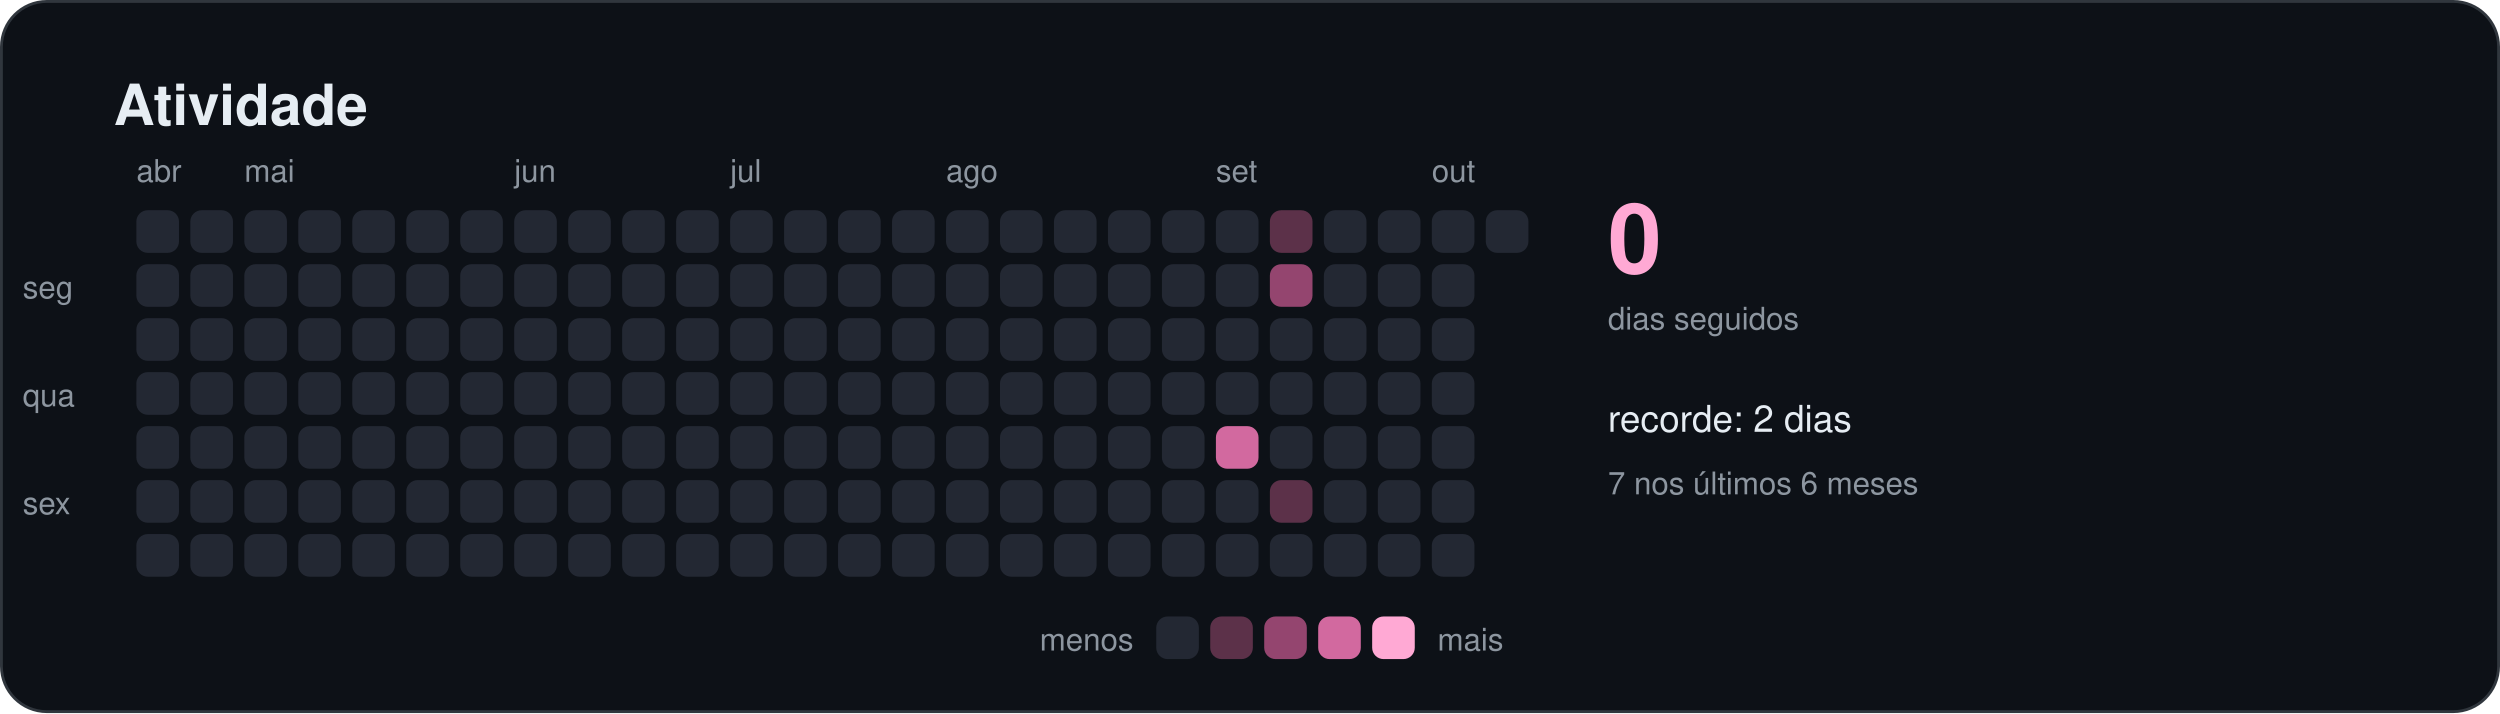
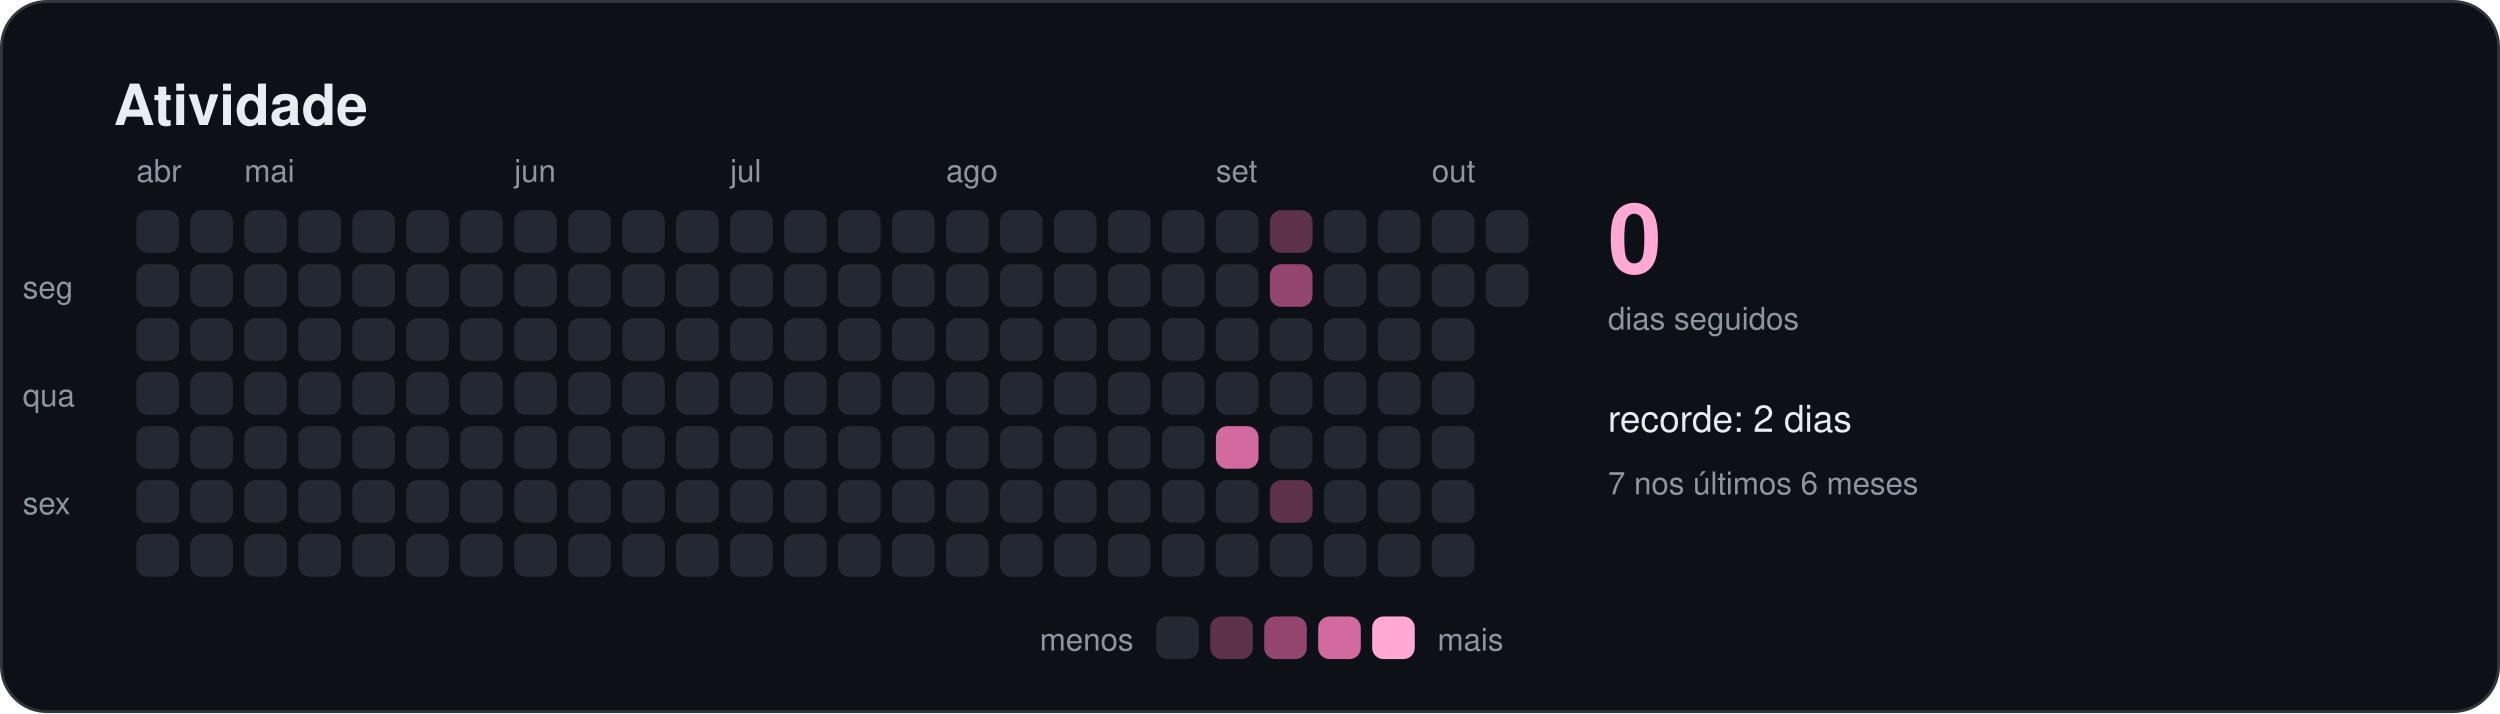
<svg xmlns="http://www.w3.org/2000/svg" width="880" height="251" viewBox="0 0 880 251" role="img" aria-labelledby="titulo">
  <style>
    text { font-family: -apple-system, BlinkMacSystemFont, "Segoe UI", Helvetica, Arial, sans-serif; fill: #e6edf3; }
    .titulo { font-size: 20px; font-weight: 600; }
    .suave { font-size: 11px; fill: #8d96a0; }
    .rotulo { font-size: 13px; font-weight: 500; }
    .numero { font-size: 34px; font-weight: 700; fill: #ffa9d4; }
  </style>
  <rect x="0.5" y="0.5" width="879" height="250" rx="16" fill="#0d1117" stroke="#30363d" />
  <text x="40" y="44" class="titulo">Atividade</text>
  <rect x="48" y="74" width="15" height="15" rx="4" fill="#232833" />
  <rect x="48" y="93" width="15" height="15" rx="4" fill="#232833" />
  <rect x="48" y="112" width="15" height="15" rx="4" fill="#232833" />
  <rect x="48" y="131" width="15" height="15" rx="4" fill="#232833" />
  <rect x="48" y="150" width="15" height="15" rx="4" fill="#232833" />
  <rect x="48" y="169" width="15" height="15" rx="4" fill="#232833" />
  <rect x="48" y="188" width="15" height="15" rx="4" fill="#232833" />
  <text x="48" y="64" class="suave">abr</text>
  <rect x="67" y="74" width="15" height="15" rx="4" fill="#232833" />
  <rect x="67" y="93" width="15" height="15" rx="4" fill="#232833" />
  <rect x="67" y="112" width="15" height="15" rx="4" fill="#232833" />
  <rect x="67" y="131" width="15" height="15" rx="4" fill="#232833" />
  <rect x="67" y="150" width="15" height="15" rx="4" fill="#232833" />
  <rect x="67" y="169" width="15" height="15" rx="4" fill="#232833" />
  <rect x="67" y="188" width="15" height="15" rx="4" fill="#232833" />
  <rect x="86" y="74" width="15" height="15" rx="4" fill="#232833" />
  <rect x="86" y="93" width="15" height="15" rx="4" fill="#232833" />
  <rect x="86" y="112" width="15" height="15" rx="4" fill="#232833" />
  <rect x="86" y="131" width="15" height="15" rx="4" fill="#232833" />
  <rect x="86" y="150" width="15" height="15" rx="4" fill="#232833" />
  <rect x="86" y="169" width="15" height="15" rx="4" fill="#232833" />
  <rect x="86" y="188" width="15" height="15" rx="4" fill="#232833" />
  <text x="86" y="64" class="suave">mai</text>
  <rect x="105" y="74" width="15" height="15" rx="4" fill="#232833" />
  <rect x="105" y="93" width="15" height="15" rx="4" fill="#232833" />
  <rect x="105" y="112" width="15" height="15" rx="4" fill="#232833" />
  <rect x="105" y="131" width="15" height="15" rx="4" fill="#232833" />
  <rect x="105" y="150" width="15" height="15" rx="4" fill="#232833" />
  <rect x="105" y="169" width="15" height="15" rx="4" fill="#232833" />
  <rect x="105" y="188" width="15" height="15" rx="4" fill="#232833" />
  <rect x="124" y="74" width="15" height="15" rx="4" fill="#232833" />
  <rect x="124" y="93" width="15" height="15" rx="4" fill="#232833" />
  <rect x="124" y="112" width="15" height="15" rx="4" fill="#232833" />
  <rect x="124" y="131" width="15" height="15" rx="4" fill="#232833" />
  <rect x="124" y="150" width="15" height="15" rx="4" fill="#232833" />
  <rect x="124" y="169" width="15" height="15" rx="4" fill="#232833" />
  <rect x="124" y="188" width="15" height="15" rx="4" fill="#232833" />
  <rect x="143" y="74" width="15" height="15" rx="4" fill="#232833" />
  <rect x="143" y="93" width="15" height="15" rx="4" fill="#232833" />
  <rect x="143" y="112" width="15" height="15" rx="4" fill="#232833" />
  <rect x="143" y="131" width="15" height="15" rx="4" fill="#232833" />
  <rect x="143" y="150" width="15" height="15" rx="4" fill="#232833" />
  <rect x="143" y="169" width="15" height="15" rx="4" fill="#232833" />
  <rect x="143" y="188" width="15" height="15" rx="4" fill="#232833" />
  <rect x="162" y="74" width="15" height="15" rx="4" fill="#232833" />
  <rect x="162" y="93" width="15" height="15" rx="4" fill="#232833" />
  <rect x="162" y="112" width="15" height="15" rx="4" fill="#232833" />
  <rect x="162" y="131" width="15" height="15" rx="4" fill="#232833" />
  <rect x="162" y="150" width="15" height="15" rx="4" fill="#232833" />
  <rect x="162" y="169" width="15" height="15" rx="4" fill="#232833" />
  <rect x="162" y="188" width="15" height="15" rx="4" fill="#232833" />
  <rect x="181" y="74" width="15" height="15" rx="4" fill="#232833" />
  <rect x="181" y="93" width="15" height="15" rx="4" fill="#232833" />
  <rect x="181" y="112" width="15" height="15" rx="4" fill="#232833" />
  <rect x="181" y="131" width="15" height="15" rx="4" fill="#232833" />
  <rect x="181" y="150" width="15" height="15" rx="4" fill="#232833" />
  <rect x="181" y="169" width="15" height="15" rx="4" fill="#232833" />
  <rect x="181" y="188" width="15" height="15" rx="4" fill="#232833" />
  <text x="181" y="64" class="suave">jun</text>
  <rect x="200" y="74" width="15" height="15" rx="4" fill="#232833" />
  <rect x="200" y="93" width="15" height="15" rx="4" fill="#232833" />
  <rect x="200" y="112" width="15" height="15" rx="4" fill="#232833" />
  <rect x="200" y="131" width="15" height="15" rx="4" fill="#232833" />
  <rect x="200" y="150" width="15" height="15" rx="4" fill="#232833" />
  <rect x="200" y="169" width="15" height="15" rx="4" fill="#232833" />
  <rect x="200" y="188" width="15" height="15" rx="4" fill="#232833" />
  <rect x="219" y="74" width="15" height="15" rx="4" fill="#232833" />
  <rect x="219" y="93" width="15" height="15" rx="4" fill="#232833" />
  <rect x="219" y="112" width="15" height="15" rx="4" fill="#232833" />
  <rect x="219" y="131" width="15" height="15" rx="4" fill="#232833" />
  <rect x="219" y="150" width="15" height="15" rx="4" fill="#232833" />
  <rect x="219" y="169" width="15" height="15" rx="4" fill="#232833" />
  <rect x="219" y="188" width="15" height="15" rx="4" fill="#232833" />
  <rect x="238" y="74" width="15" height="15" rx="4" fill="#232833" />
  <rect x="238" y="93" width="15" height="15" rx="4" fill="#232833" />
  <rect x="238" y="112" width="15" height="15" rx="4" fill="#232833" />
  <rect x="238" y="131" width="15" height="15" rx="4" fill="#232833" />
  <rect x="238" y="150" width="15" height="15" rx="4" fill="#232833" />
  <rect x="238" y="169" width="15" height="15" rx="4" fill="#232833" />
  <rect x="238" y="188" width="15" height="15" rx="4" fill="#232833" />
  <rect x="257" y="74" width="15" height="15" rx="4" fill="#232833" />
  <rect x="257" y="93" width="15" height="15" rx="4" fill="#232833" />
  <rect x="257" y="112" width="15" height="15" rx="4" fill="#232833" />
  <rect x="257" y="131" width="15" height="15" rx="4" fill="#232833" />
  <rect x="257" y="150" width="15" height="15" rx="4" fill="#232833" />
  <rect x="257" y="169" width="15" height="15" rx="4" fill="#232833" />
  <rect x="257" y="188" width="15" height="15" rx="4" fill="#232833" />
  <text x="257" y="64" class="suave">jul</text>
  <rect x="276" y="74" width="15" height="15" rx="4" fill="#232833" />
  <rect x="276" y="93" width="15" height="15" rx="4" fill="#232833" />
  <rect x="276" y="112" width="15" height="15" rx="4" fill="#232833" />
  <rect x="276" y="131" width="15" height="15" rx="4" fill="#232833" />
  <rect x="276" y="150" width="15" height="15" rx="4" fill="#232833" />
  <rect x="276" y="169" width="15" height="15" rx="4" fill="#232833" />
  <rect x="276" y="188" width="15" height="15" rx="4" fill="#232833" />
  <rect x="295" y="74" width="15" height="15" rx="4" fill="#232833" />
  <rect x="295" y="93" width="15" height="15" rx="4" fill="#232833" />
  <rect x="295" y="112" width="15" height="15" rx="4" fill="#232833" />
  <rect x="295" y="131" width="15" height="15" rx="4" fill="#232833" />
  <rect x="295" y="150" width="15" height="15" rx="4" fill="#232833" />
  <rect x="295" y="169" width="15" height="15" rx="4" fill="#232833" />
  <rect x="295" y="188" width="15" height="15" rx="4" fill="#232833" />
  <rect x="314" y="74" width="15" height="15" rx="4" fill="#232833" />
  <rect x="314" y="93" width="15" height="15" rx="4" fill="#232833" />
  <rect x="314" y="112" width="15" height="15" rx="4" fill="#232833" />
  <rect x="314" y="131" width="15" height="15" rx="4" fill="#232833" />
  <rect x="314" y="150" width="15" height="15" rx="4" fill="#232833" />
  <rect x="314" y="169" width="15" height="15" rx="4" fill="#232833" />
  <rect x="314" y="188" width="15" height="15" rx="4" fill="#232833" />
  <rect x="333" y="74" width="15" height="15" rx="4" fill="#232833" />
  <rect x="333" y="93" width="15" height="15" rx="4" fill="#232833" />
  <rect x="333" y="112" width="15" height="15" rx="4" fill="#232833" />
  <rect x="333" y="131" width="15" height="15" rx="4" fill="#232833" />
  <rect x="333" y="150" width="15" height="15" rx="4" fill="#232833" />
  <rect x="333" y="169" width="15" height="15" rx="4" fill="#232833" />
  <rect x="333" y="188" width="15" height="15" rx="4" fill="#232833" />
  <text x="333" y="64" class="suave">ago</text>
  <rect x="352" y="74" width="15" height="15" rx="4" fill="#232833" />
  <rect x="352" y="93" width="15" height="15" rx="4" fill="#232833" />
  <rect x="352" y="112" width="15" height="15" rx="4" fill="#232833" />
  <rect x="352" y="131" width="15" height="15" rx="4" fill="#232833" />
  <rect x="352" y="150" width="15" height="15" rx="4" fill="#232833" />
  <rect x="352" y="169" width="15" height="15" rx="4" fill="#232833" />
  <rect x="352" y="188" width="15" height="15" rx="4" fill="#232833" />
  <rect x="371" y="74" width="15" height="15" rx="4" fill="#232833" />
  <rect x="371" y="93" width="15" height="15" rx="4" fill="#232833" />
  <rect x="371" y="112" width="15" height="15" rx="4" fill="#232833" />
  <rect x="371" y="131" width="15" height="15" rx="4" fill="#232833" />
  <rect x="371" y="150" width="15" height="15" rx="4" fill="#232833" />
  <rect x="371" y="169" width="15" height="15" rx="4" fill="#232833" />
  <rect x="371" y="188" width="15" height="15" rx="4" fill="#232833" />
  <rect x="390" y="74" width="15" height="15" rx="4" fill="#232833" />
  <rect x="390" y="93" width="15" height="15" rx="4" fill="#232833" />
  <rect x="390" y="112" width="15" height="15" rx="4" fill="#232833" />
  <rect x="390" y="131" width="15" height="15" rx="4" fill="#232833" />
  <rect x="390" y="150" width="15" height="15" rx="4" fill="#232833" />
  <rect x="390" y="169" width="15" height="15" rx="4" fill="#232833" />
  <rect x="390" y="188" width="15" height="15" rx="4" fill="#232833" />
  <rect x="409" y="74" width="15" height="15" rx="4" fill="#232833" />
  <rect x="409" y="93" width="15" height="15" rx="4" fill="#232833" />
  <rect x="409" y="112" width="15" height="15" rx="4" fill="#232833" />
  <rect x="409" y="131" width="15" height="15" rx="4" fill="#232833" />
  <rect x="409" y="150" width="15" height="15" rx="4" fill="#232833" />
  <rect x="409" y="169" width="15" height="15" rx="4" fill="#232833" />
  <rect x="409" y="188" width="15" height="15" rx="4" fill="#232833" />
  <rect x="428" y="74" width="15" height="15" rx="4" fill="#232833" />
  <rect x="428" y="93" width="15" height="15" rx="4" fill="#232833" />
  <rect x="428" y="112" width="15" height="15" rx="4" fill="#232833" />
  <rect x="428" y="131" width="15" height="15" rx="4" fill="#232833" />
  <rect x="428" y="150" width="15" height="15" rx="4" fill="#d2699f" />
  <rect x="428" y="169" width="15" height="15" rx="4" fill="#232833" />
  <rect x="428" y="188" width="15" height="15" rx="4" fill="#232833" />
  <text x="428" y="64" class="suave">set</text>
  <rect x="447" y="74" width="15" height="15" rx="4" fill="#5c3149" />
  <rect x="447" y="93" width="15" height="15" rx="4" fill="#94456f" />
  <rect x="447" y="112" width="15" height="15" rx="4" fill="#232833" />
  <rect x="447" y="131" width="15" height="15" rx="4" fill="#232833" />
  <rect x="447" y="150" width="15" height="15" rx="4" fill="#232833" />
  <rect x="447" y="169" width="15" height="15" rx="4" fill="#5c3149" />
  <rect x="447" y="188" width="15" height="15" rx="4" fill="#232833" />
  <rect x="466" y="74" width="15" height="15" rx="4" fill="#232833" />
  <rect x="466" y="93" width="15" height="15" rx="4" fill="#232833" />
  <rect x="466" y="112" width="15" height="15" rx="4" fill="#232833" />
  <rect x="466" y="131" width="15" height="15" rx="4" fill="#232833" />
  <rect x="466" y="150" width="15" height="15" rx="4" fill="#232833" />
  <rect x="466" y="169" width="15" height="15" rx="4" fill="#232833" />
  <rect x="466" y="188" width="15" height="15" rx="4" fill="#232833" />
  <rect x="485" y="74" width="15" height="15" rx="4" fill="#232833" />
  <rect x="485" y="93" width="15" height="15" rx="4" fill="#232833" />
  <rect x="485" y="112" width="15" height="15" rx="4" fill="#232833" />
  <rect x="485" y="131" width="15" height="15" rx="4" fill="#232833" />
  <rect x="485" y="150" width="15" height="15" rx="4" fill="#232833" />
  <rect x="485" y="169" width="15" height="15" rx="4" fill="#232833" />
  <rect x="485" y="188" width="15" height="15" rx="4" fill="#232833" />
  <rect x="504" y="74" width="15" height="15" rx="4" fill="#232833" />
  <rect x="504" y="93" width="15" height="15" rx="4" fill="#232833" />
  <rect x="504" y="112" width="15" height="15" rx="4" fill="#232833" />
  <rect x="504" y="131" width="15" height="15" rx="4" fill="#232833" />
  <rect x="504" y="150" width="15" height="15" rx="4" fill="#232833" />
  <rect x="504" y="169" width="15" height="15" rx="4" fill="#232833" />
  <rect x="504" y="188" width="15" height="15" rx="4" fill="#232833" />
  <text x="504" y="64" class="suave">out</text>
  <rect x="523" y="74" width="15" height="15" rx="4" fill="#232833" />
+   <rect x="523" y="93" width="15" height="15" rx="4" fill="#232833" />
  <text x="8" y="105" class="suave">seg</text>
  <text x="8" y="143" class="suave">qua</text>
  <text x="8" y="181" class="suave">sex</text>
  <text x="566" y="96" class="numero">0</text>
  <text x="566" y="116" class="suave">dias seguidos</text>
  <text x="566" y="152" class="rotulo">recorde: 2 dias</text>
  <text x="566" y="174" class="suave">7 nos últimos 6 meses</text>
  <text x="399" y="229" class="suave" text-anchor="end">menos</text>
  <rect x="407" y="217" width="15" height="15" rx="4" fill="#232833" />
  <rect x="426" y="217" width="15" height="15" rx="4" fill="#5c3149" />
  <rect x="445" y="217" width="15" height="15" rx="4" fill="#94456f" />
  <rect x="464" y="217" width="15" height="15" rx="4" fill="#d2699f" />
  <rect x="483" y="217" width="15" height="15" rx="4" fill="#ffa9d4" />
  <text x="506" y="229" class="suave">mais</text>
</svg>
